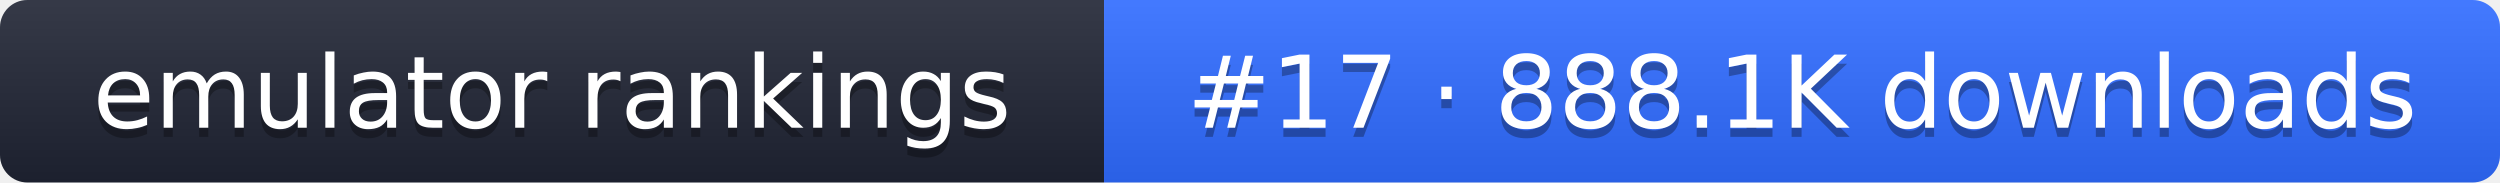
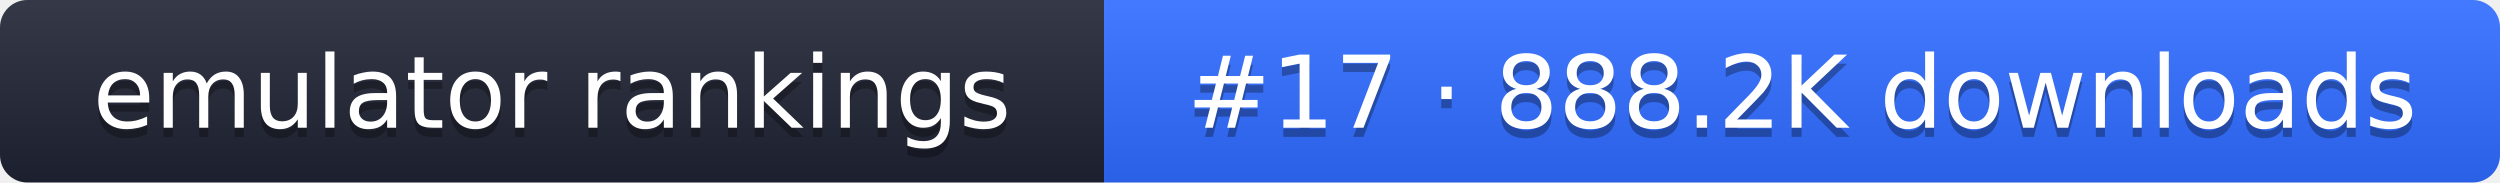
- <svg xmlns="http://www.w3.org/2000/svg" width="274" height="20" role="img" aria-label="emulator rankings: #17 · 888.1K downloads">
+ <svg xmlns="http://www.w3.org/2000/svg" width="274" height="20" role="img" aria-label="emulator rankings: #17 · 888.2K downloads">
  <linearGradient id="g" x2="0" y2="100%">
    <stop offset="0" stop-color="#fff" stop-opacity=".1" />
    <stop offset="1" stop-opacity=".1" />
  </linearGradient>
  <clipPath id="r">
    <rect width="274" height="20" rx="3" fill="#fff" />
  </clipPath>
  <g clip-path="url(#r)">
    <rect width="121" height="20" fill="#1f2433" />
    <rect x="121" width="153" height="20" fill="#2f6bff" />
    <rect width="274" height="20" fill="url(#g)" />
  </g>
  <g fill="#fff" text-anchor="middle" font-family="Verdana,DejaVu Sans,sans-serif" font-size="11">
    <text x="60.5" y="15" fill="#010101" fill-opacity=".3">emulator rankings</text>
    <text x="60.5" y="14">emulator rankings</text>
-     <text x="197.5" y="15" fill="#010101" fill-opacity=".3">#17 · 888.1K downloads</text>
-     <text x="197.5" y="14">#17 · 888.1K downloads</text>
+     <text x="197.5" y="15" fill="#010101" fill-opacity=".3">#17 · 888.2K downloads</text>
+     <text x="197.5" y="14">#17 · 888.2K downloads</text>
  </g>
</svg>
